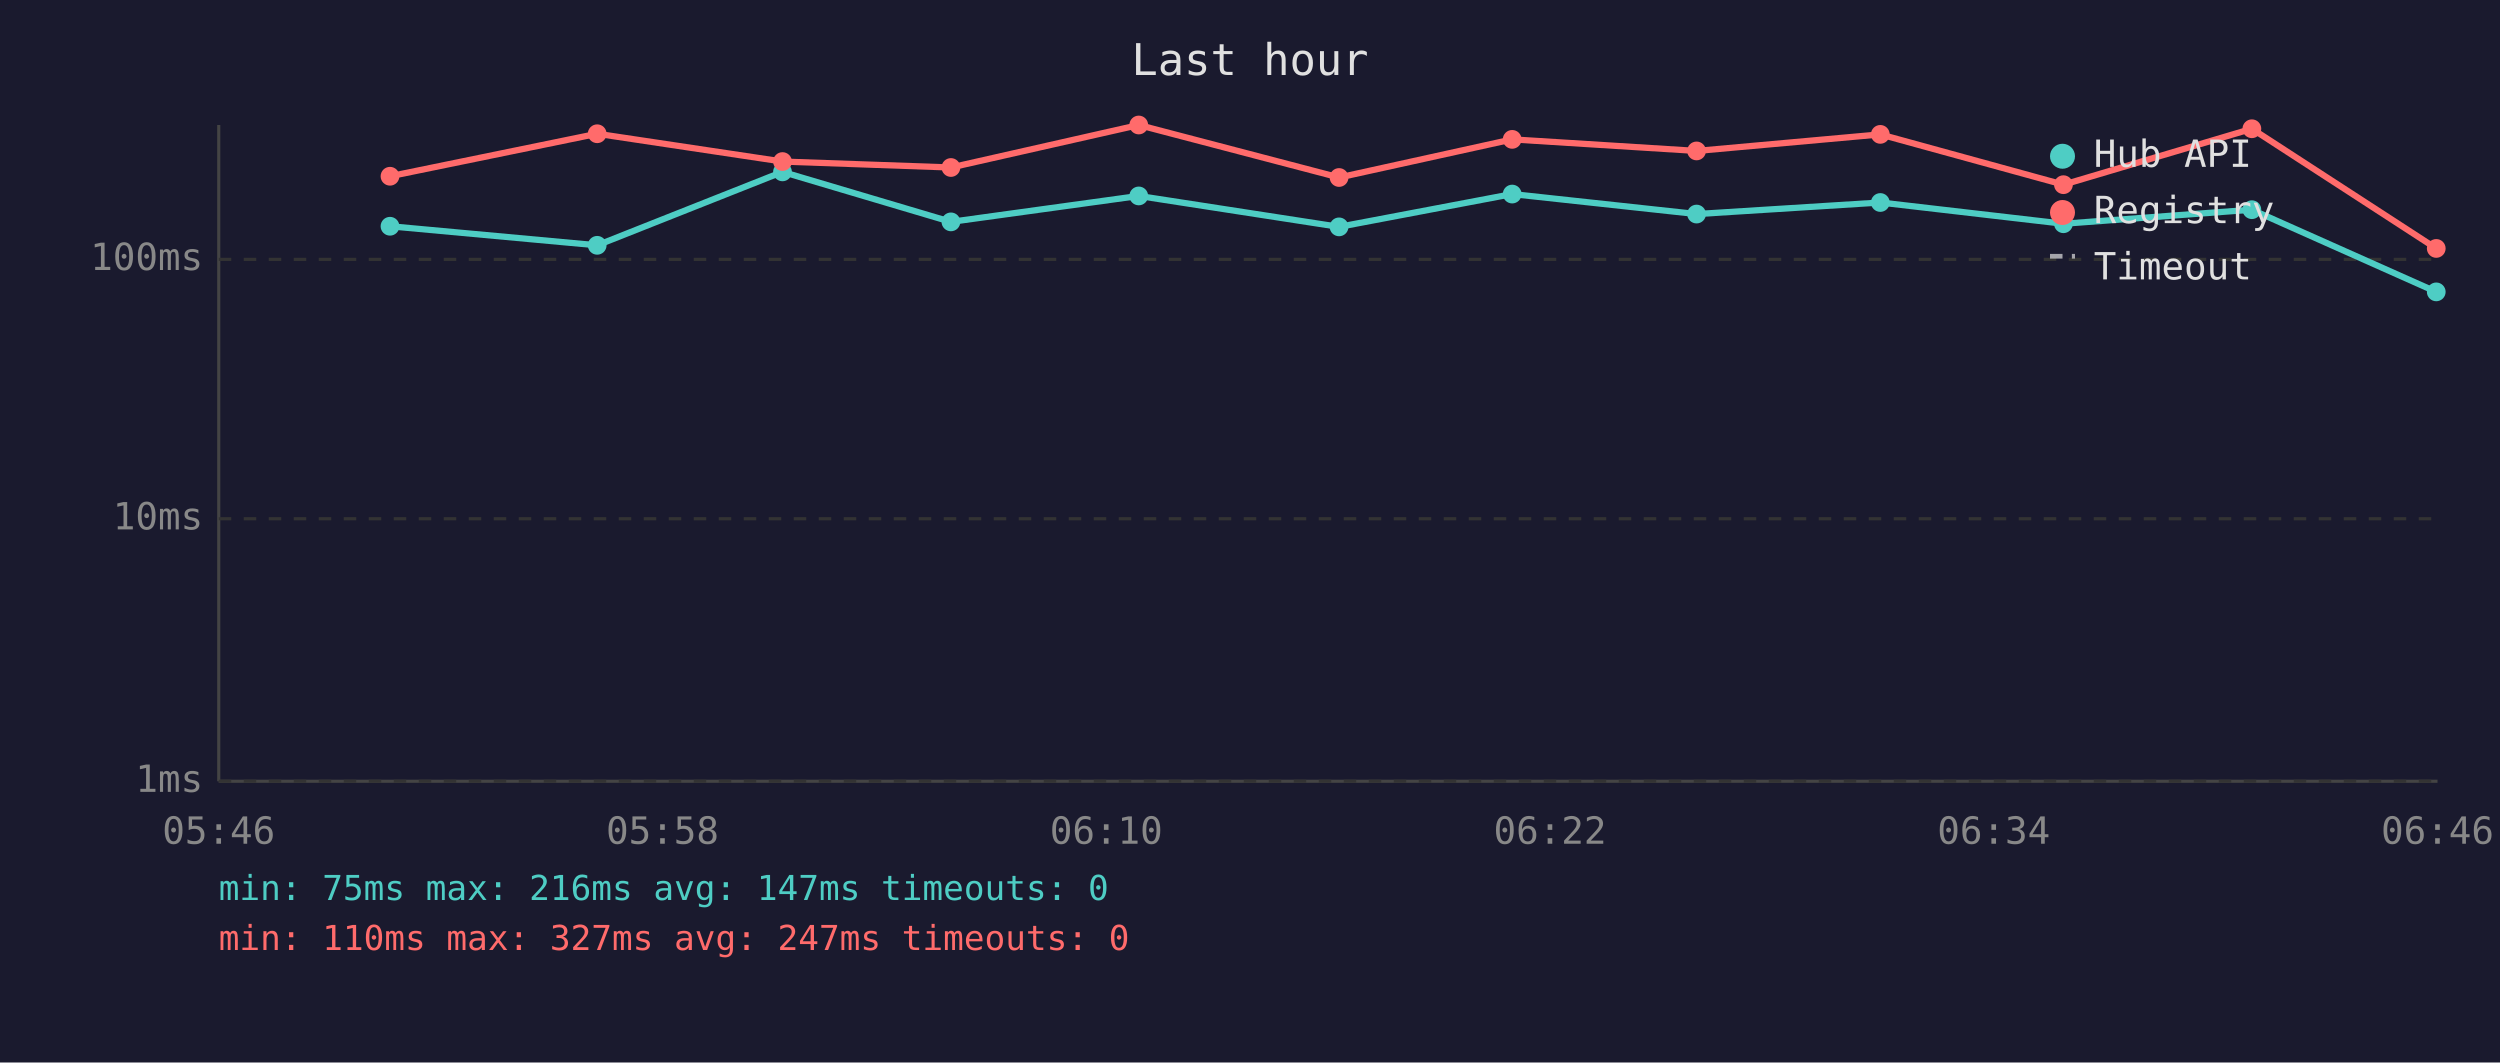
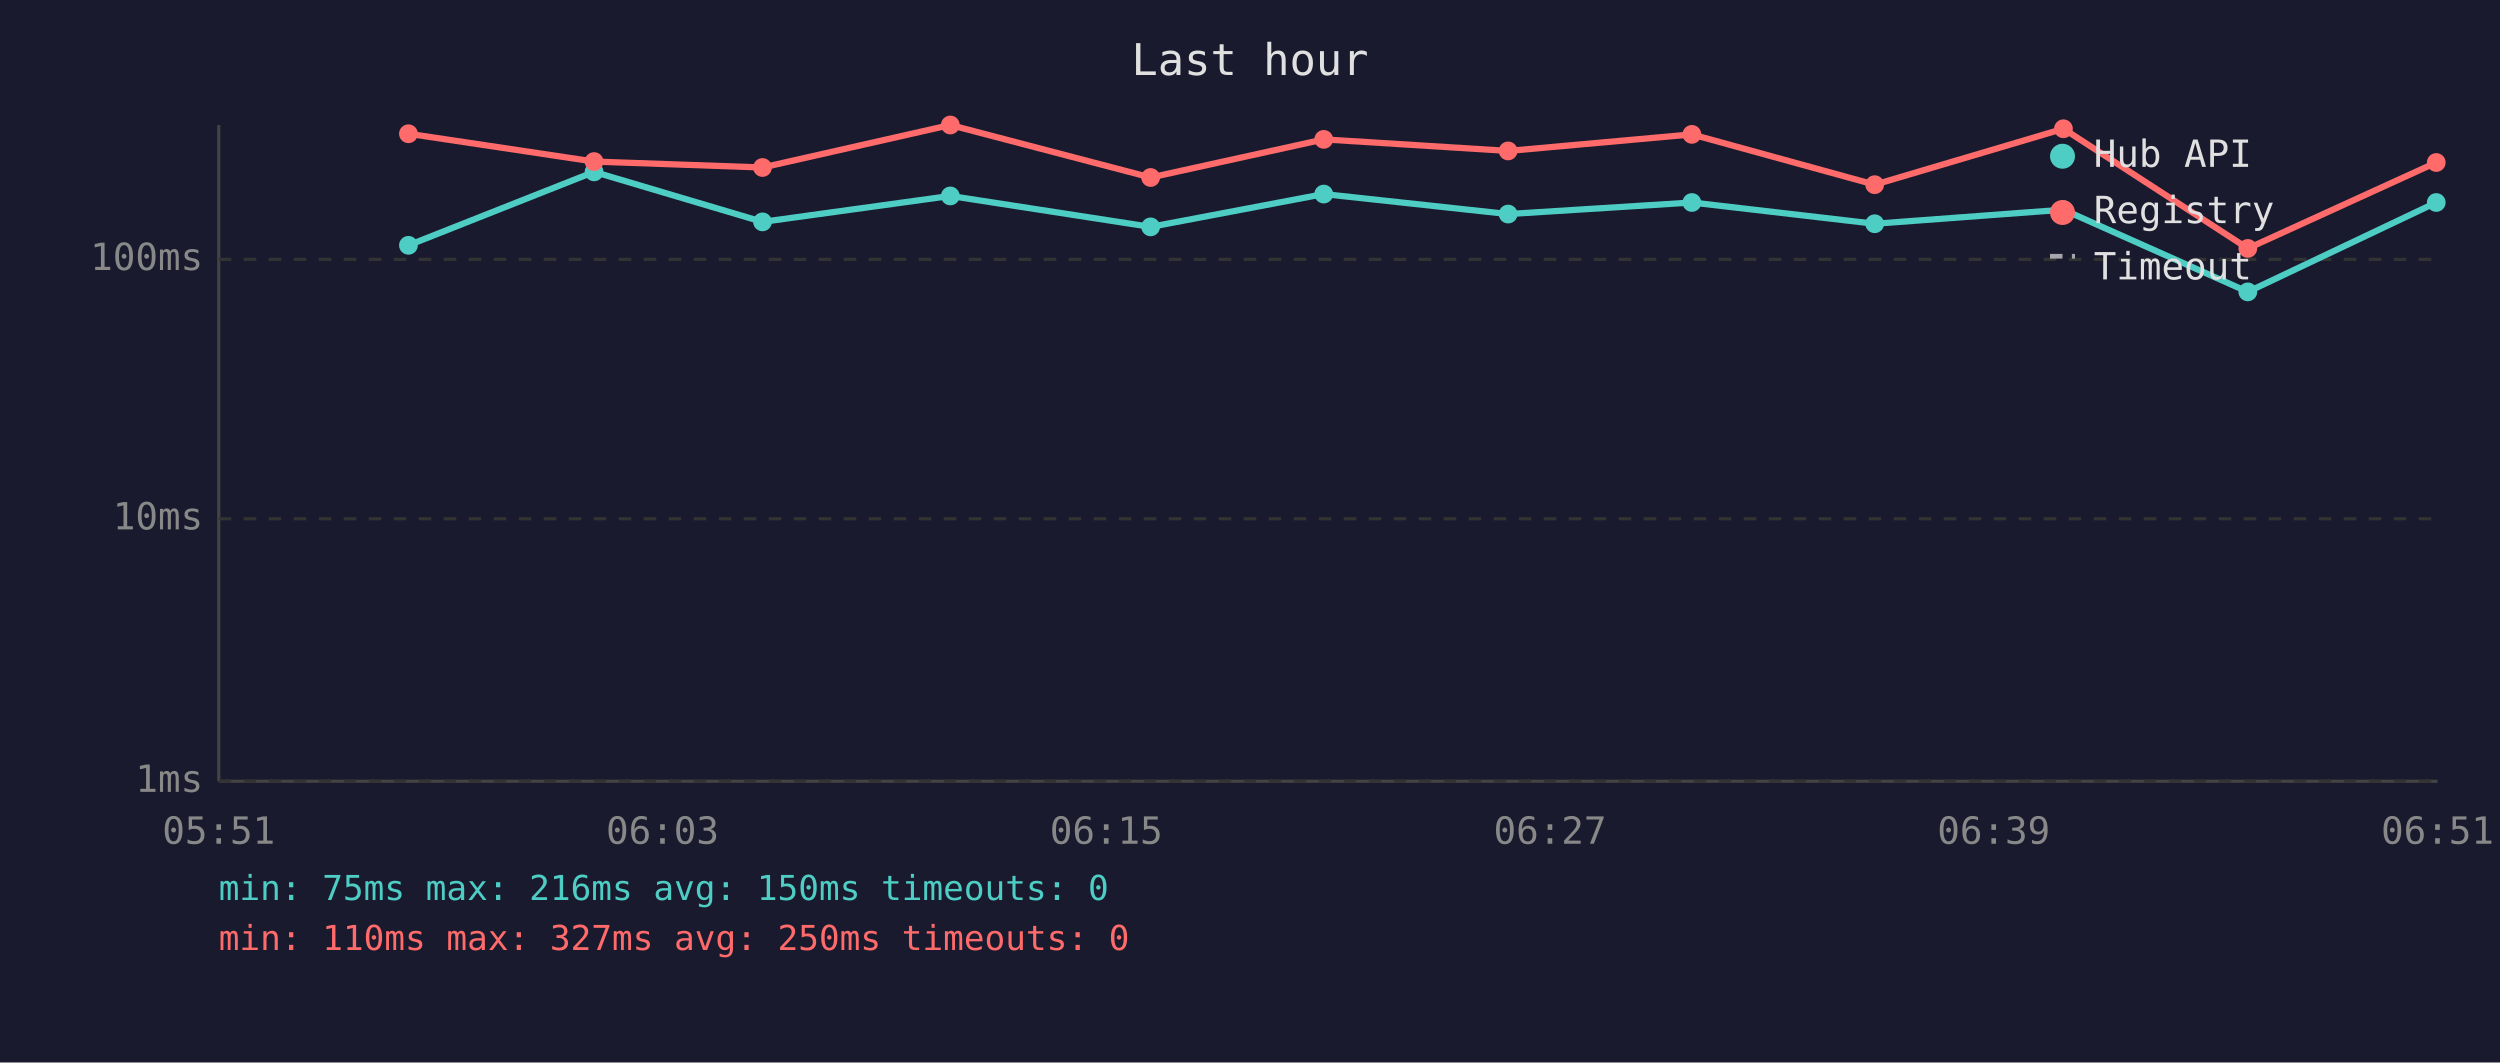
<svg xmlns="http://www.w3.org/2000/svg" viewBox="0 0 800 340" font-family="monospace" font-size="12">
  <rect width="800" height="340" fill="#1a1a2e" />
  <text x="400" y="24" fill="#e0e0e0" font-size="14" text-anchor="middle">Last hour</text>
  <line x1="70" y1="40" x2="70" y2="250" stroke="#444" stroke-width="1" />
  <line x1="70" y1="250" x2="780" y2="250" stroke="#444" stroke-width="1" />
  <line x1="70" y1="250" x2="780" y2="250" stroke="#333" stroke-width="1" stroke-dasharray="4" />
  <text x="65" y="250" fill="#888" text-anchor="end" dominant-baseline="middle">1ms</text>
  <line x1="70" y1="166" x2="780" y2="166" stroke="#333" stroke-width="1" stroke-dasharray="4" />
  <text x="65" y="166" fill="#888" text-anchor="end" dominant-baseline="middle">10ms</text>
  <line x1="70" y1="83" x2="780" y2="83" stroke="#333" stroke-width="1" stroke-dasharray="4" />
  <text x="65" y="83" fill="#888" text-anchor="end" dominant-baseline="middle">100ms</text>
-   <text x="70" y="270" fill="#888" text-anchor="middle">05:46</text>
-   <text x="212" y="270" fill="#888" text-anchor="middle">05:58</text>
-   <text x="354" y="270" fill="#888" text-anchor="middle">06:10</text>
-   <text x="496" y="270" fill="#888" text-anchor="middle">06:22</text>
-   <text x="638" y="270" fill="#888" text-anchor="middle">06:34</text>
-   <text x="780" y="270" fill="#888" text-anchor="middle">06:46</text>
-   <polyline points="124.8,72.4 191.1,78.5 250.4,55.0 304.3,71.0 364.4,62.7 428.5,72.6 483.9,62.1 542.9,68.5 601.7,64.8 660.3,71.6 720.6,67.1 779.6,93.4" fill="none" stroke="#4ecdc4" stroke-width="2" opacity="1" />
-   <circle cx="124.8" cy="72.4" r="3" fill="#4ecdc4" />
-   <circle cx="191.1" cy="78.5" r="3" fill="#4ecdc4" />
-   <circle cx="250.4" cy="55.0" r="3" fill="#4ecdc4" />
-   <circle cx="304.3" cy="71.0" r="3" fill="#4ecdc4" />
-   <circle cx="364.4" cy="62.7" r="3" fill="#4ecdc4" />
-   <circle cx="428.5" cy="72.6" r="3" fill="#4ecdc4" />
-   <circle cx="483.9" cy="62.1" r="3" fill="#4ecdc4" />
-   <circle cx="542.9" cy="68.5" r="3" fill="#4ecdc4" />
-   <circle cx="601.7" cy="64.8" r="3" fill="#4ecdc4" />
-   <circle cx="660.3" cy="71.6" r="3" fill="#4ecdc4" />
-   <circle cx="720.6" cy="67.1" r="3" fill="#4ecdc4" />
-   <circle cx="779.6" cy="93.4" r="3" fill="#4ecdc4" />
-   <polyline points="124.8,56.4 191.1,42.8 250.4,51.7 304.3,53.6 364.4,40.0 428.5,56.8 483.9,44.6 542.9,48.3 601.7,43.0 660.3,59.1 720.6,41.2 779.6,79.5" fill="none" stroke="#ff6b6b" stroke-width="2" opacity="1" />
-   <circle cx="124.8" cy="56.4" r="3" fill="#ff6b6b" />
-   <circle cx="191.1" cy="42.8" r="3" fill="#ff6b6b" />
-   <circle cx="250.4" cy="51.7" r="3" fill="#ff6b6b" />
-   <circle cx="304.3" cy="53.6" r="3" fill="#ff6b6b" />
-   <circle cx="364.4" cy="40.0" r="3" fill="#ff6b6b" />
-   <circle cx="428.5" cy="56.8" r="3" fill="#ff6b6b" />
-   <circle cx="483.9" cy="44.6" r="3" fill="#ff6b6b" />
-   <circle cx="542.9" cy="48.3" r="3" fill="#ff6b6b" />
-   <circle cx="601.7" cy="43.0" r="3" fill="#ff6b6b" />
-   <circle cx="660.3" cy="59.1" r="3" fill="#ff6b6b" />
-   <circle cx="720.6" cy="41.2" r="3" fill="#ff6b6b" />
-   <circle cx="779.6" cy="79.5" r="3" fill="#ff6b6b" />
+   <text x="70" y="270" fill="#888" text-anchor="middle">05:51</text>
+   <text x="212" y="270" fill="#888" text-anchor="middle">06:03</text>
+   <text x="354" y="270" fill="#888" text-anchor="middle">06:15</text>
+   <text x="496" y="270" fill="#888" text-anchor="middle">06:27</text>
+   <text x="638" y="270" fill="#888" text-anchor="middle">06:39</text>
+   <text x="780" y="270" fill="#888" text-anchor="middle">06:51</text>
+   <polyline points="130.7,78.5 190.1,55.0 244.0,71.0 304.1,62.7 368.2,72.6 423.6,62.1 482.6,68.5 541.4,64.8 599.9,71.6 660.3,67.1 719.3,93.4 779.6,64.8" fill="none" stroke="#4ecdc4" stroke-width="2" opacity="1" />
+   <circle cx="130.7" cy="78.5" r="3" fill="#4ecdc4" />
+   <circle cx="190.1" cy="55.0" r="3" fill="#4ecdc4" />
+   <circle cx="244.0" cy="71.0" r="3" fill="#4ecdc4" />
+   <circle cx="304.1" cy="62.7" r="3" fill="#4ecdc4" />
+   <circle cx="368.2" cy="72.6" r="3" fill="#4ecdc4" />
+   <circle cx="423.6" cy="62.1" r="3" fill="#4ecdc4" />
+   <circle cx="482.6" cy="68.5" r="3" fill="#4ecdc4" />
+   <circle cx="541.4" cy="64.8" r="3" fill="#4ecdc4" />
+   <circle cx="599.9" cy="71.6" r="3" fill="#4ecdc4" />
+   <circle cx="660.3" cy="67.1" r="3" fill="#4ecdc4" />
+   <circle cx="719.3" cy="93.4" r="3" fill="#4ecdc4" />
+   <circle cx="779.6" cy="64.8" r="3" fill="#4ecdc4" />
+   <polyline points="130.7,42.8 190.1,51.7 244.0,53.6 304.1,40.0 368.2,56.8 423.6,44.6 482.6,48.3 541.4,43.0 599.9,59.1 660.3,41.2 719.3,79.5 779.6,52.0" fill="none" stroke="#ff6b6b" stroke-width="2" opacity="1" />
+   <circle cx="130.7" cy="42.8" r="3" fill="#ff6b6b" />
+   <circle cx="190.1" cy="51.7" r="3" fill="#ff6b6b" />
+   <circle cx="244.0" cy="53.6" r="3" fill="#ff6b6b" />
+   <circle cx="304.1" cy="40.0" r="3" fill="#ff6b6b" />
+   <circle cx="368.2" cy="56.8" r="3" fill="#ff6b6b" />
+   <circle cx="423.6" cy="44.6" r="3" fill="#ff6b6b" />
+   <circle cx="482.6" cy="48.3" r="3" fill="#ff6b6b" />
+   <circle cx="541.4" cy="43.0" r="3" fill="#ff6b6b" />
+   <circle cx="599.9" cy="59.1" r="3" fill="#ff6b6b" />
+   <circle cx="660.3" cy="41.2" r="3" fill="#ff6b6b" />
+   <circle cx="719.3" cy="79.5" r="3" fill="#ff6b6b" />
+   <circle cx="779.6" cy="52.0" r="3" fill="#ff6b6b" />
  <circle cx="660" cy="50" r="4" fill="#4ecdc4" />
  <text x="670" y="50" fill="#e0e0e0" dominant-baseline="middle">Hub API</text>
  <circle cx="660" cy="68" r="4" fill="#ff6b6b" />
  <text x="670" y="68" fill="#e0e0e0" dominant-baseline="middle">Registry</text>
  <line x1="656" y1="82" x2="664" y2="82" stroke="#e0e0e0" stroke-width="1.5" stroke-dasharray="4,3" opacity="0.7" />
  <text x="670" y="86" fill="#e0e0e0" dominant-baseline="middle">Timeout</text>
-   <text x="70" y="288" fill="#4ecdc4" font-size="11">min: 75ms  max: 216ms  avg: 147ms  timeouts: 0</text>
-   <text x="70" y="304" fill="#ff6b6b" font-size="11">min: 110ms  max: 327ms  avg: 247ms  timeouts: 0</text>
+   <text x="70" y="288" fill="#4ecdc4" font-size="11">min: 75ms  max: 216ms  avg: 150ms  timeouts: 0</text>
+   <text x="70" y="304" fill="#ff6b6b" font-size="11">min: 110ms  max: 327ms  avg: 250ms  timeouts: 0</text>
</svg>
